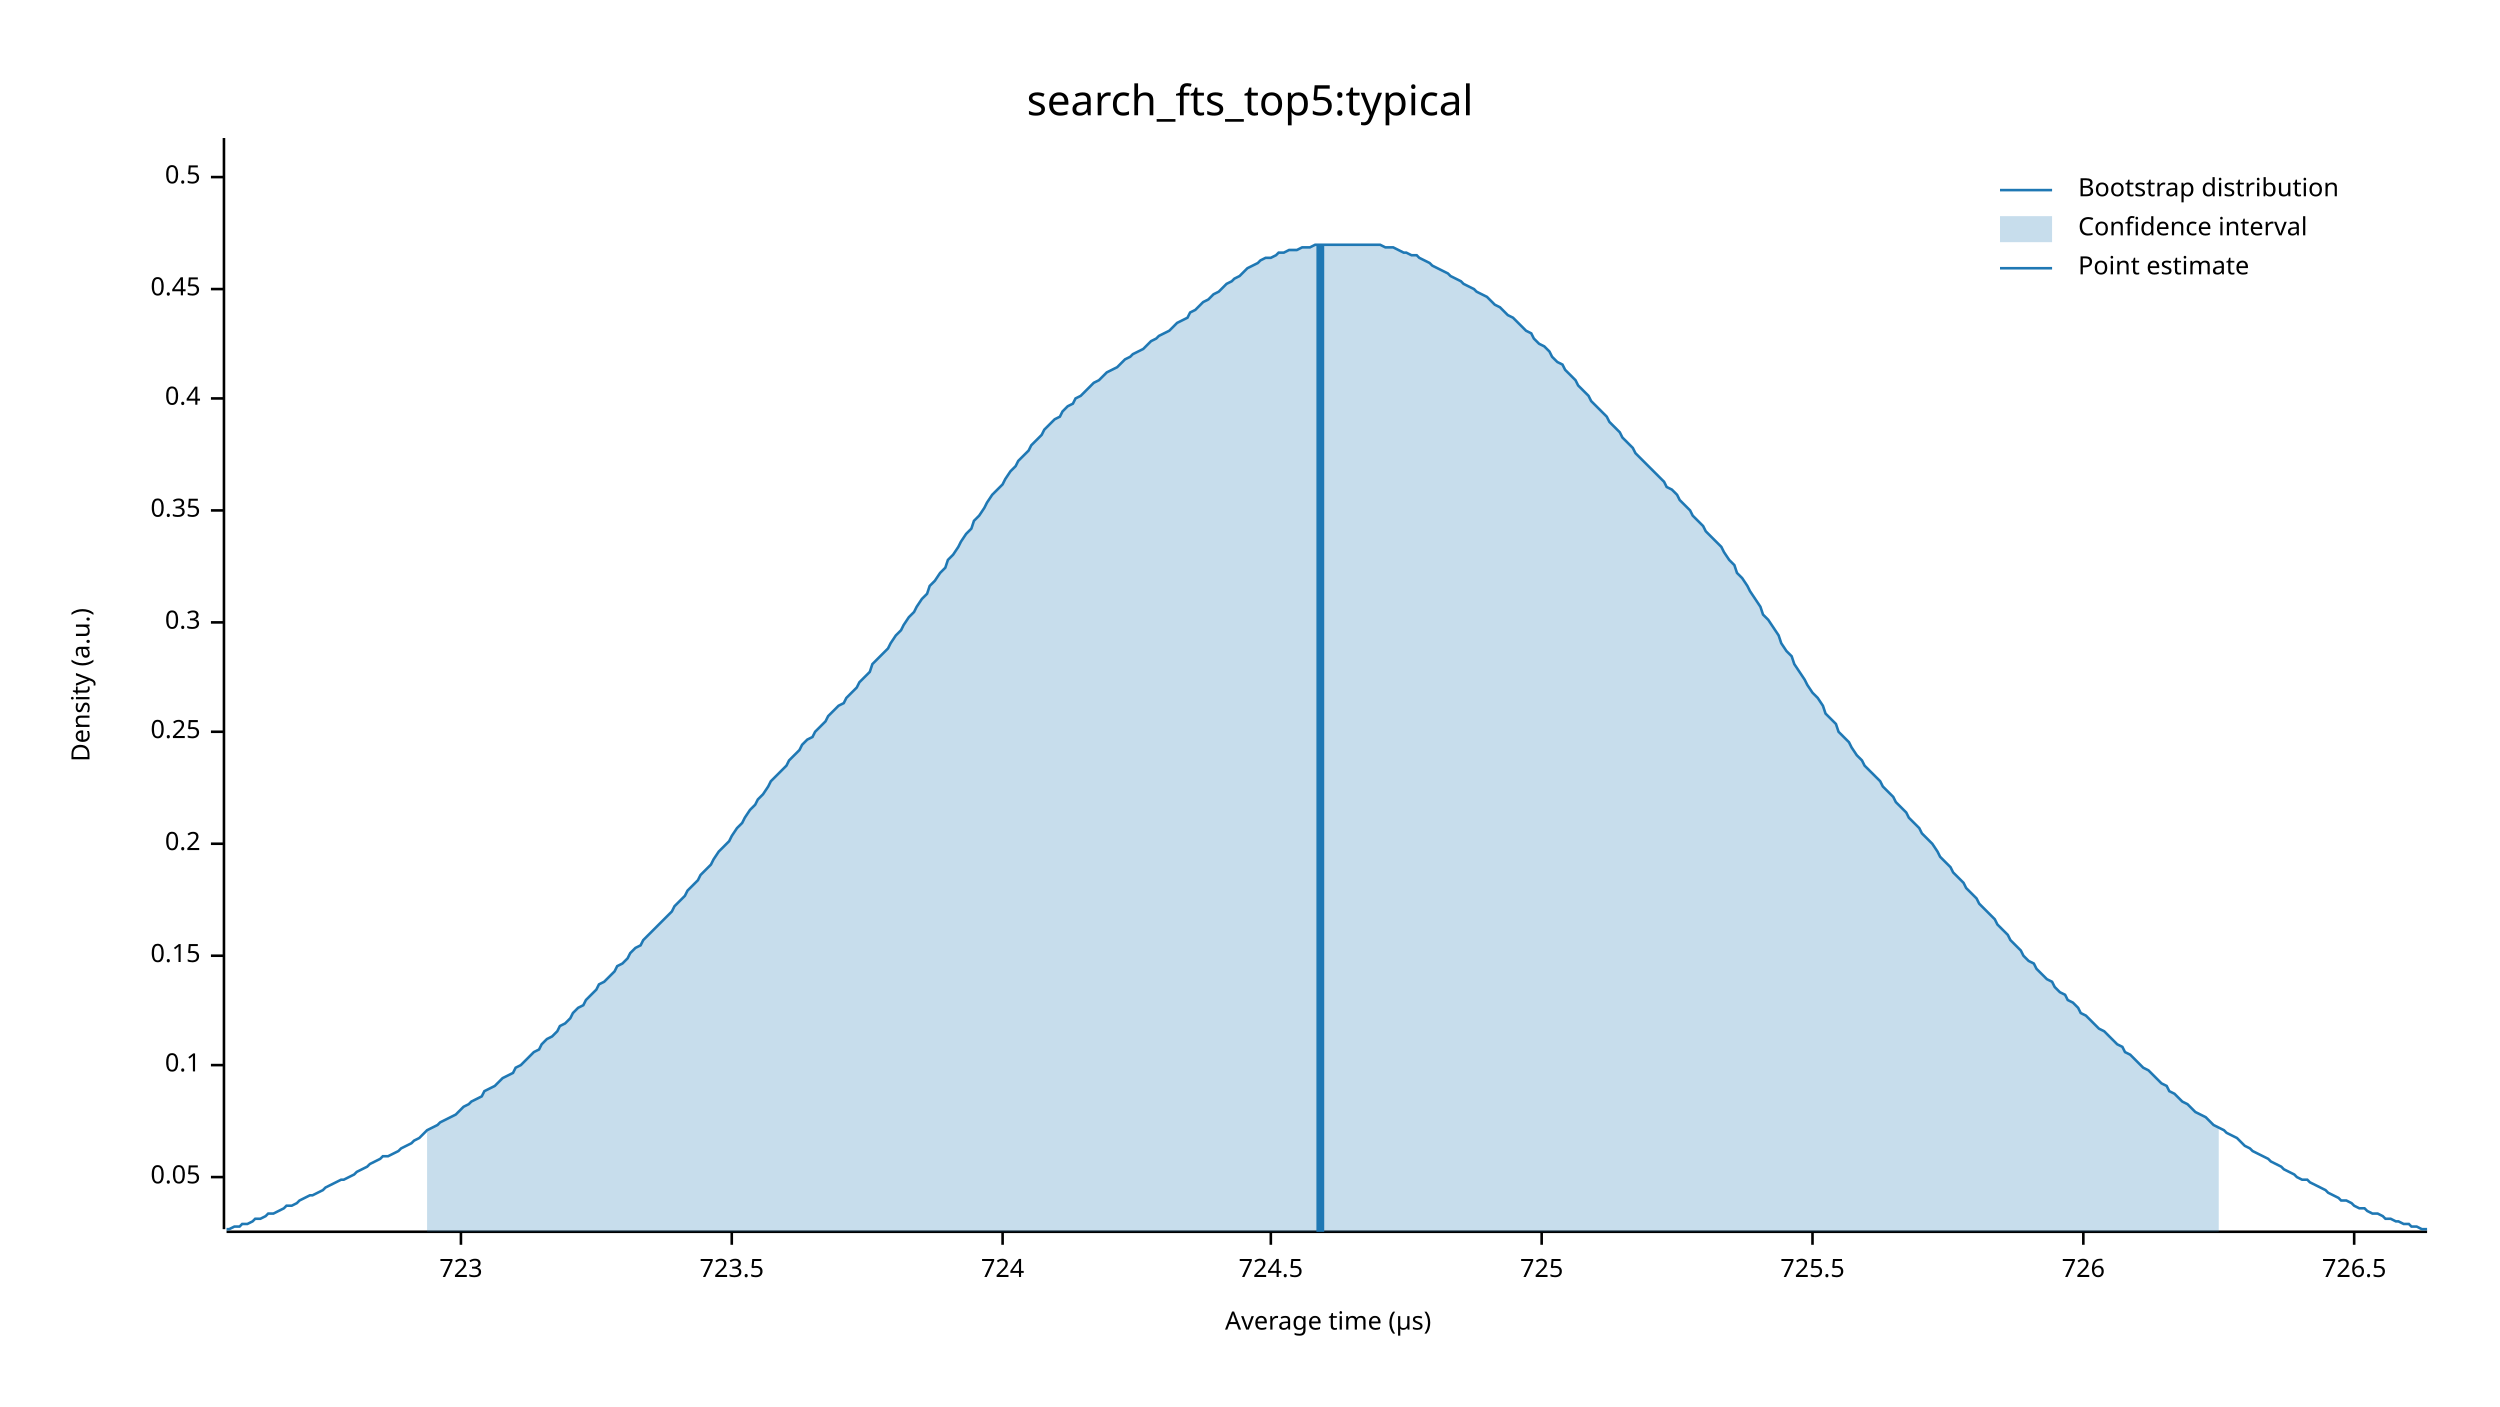
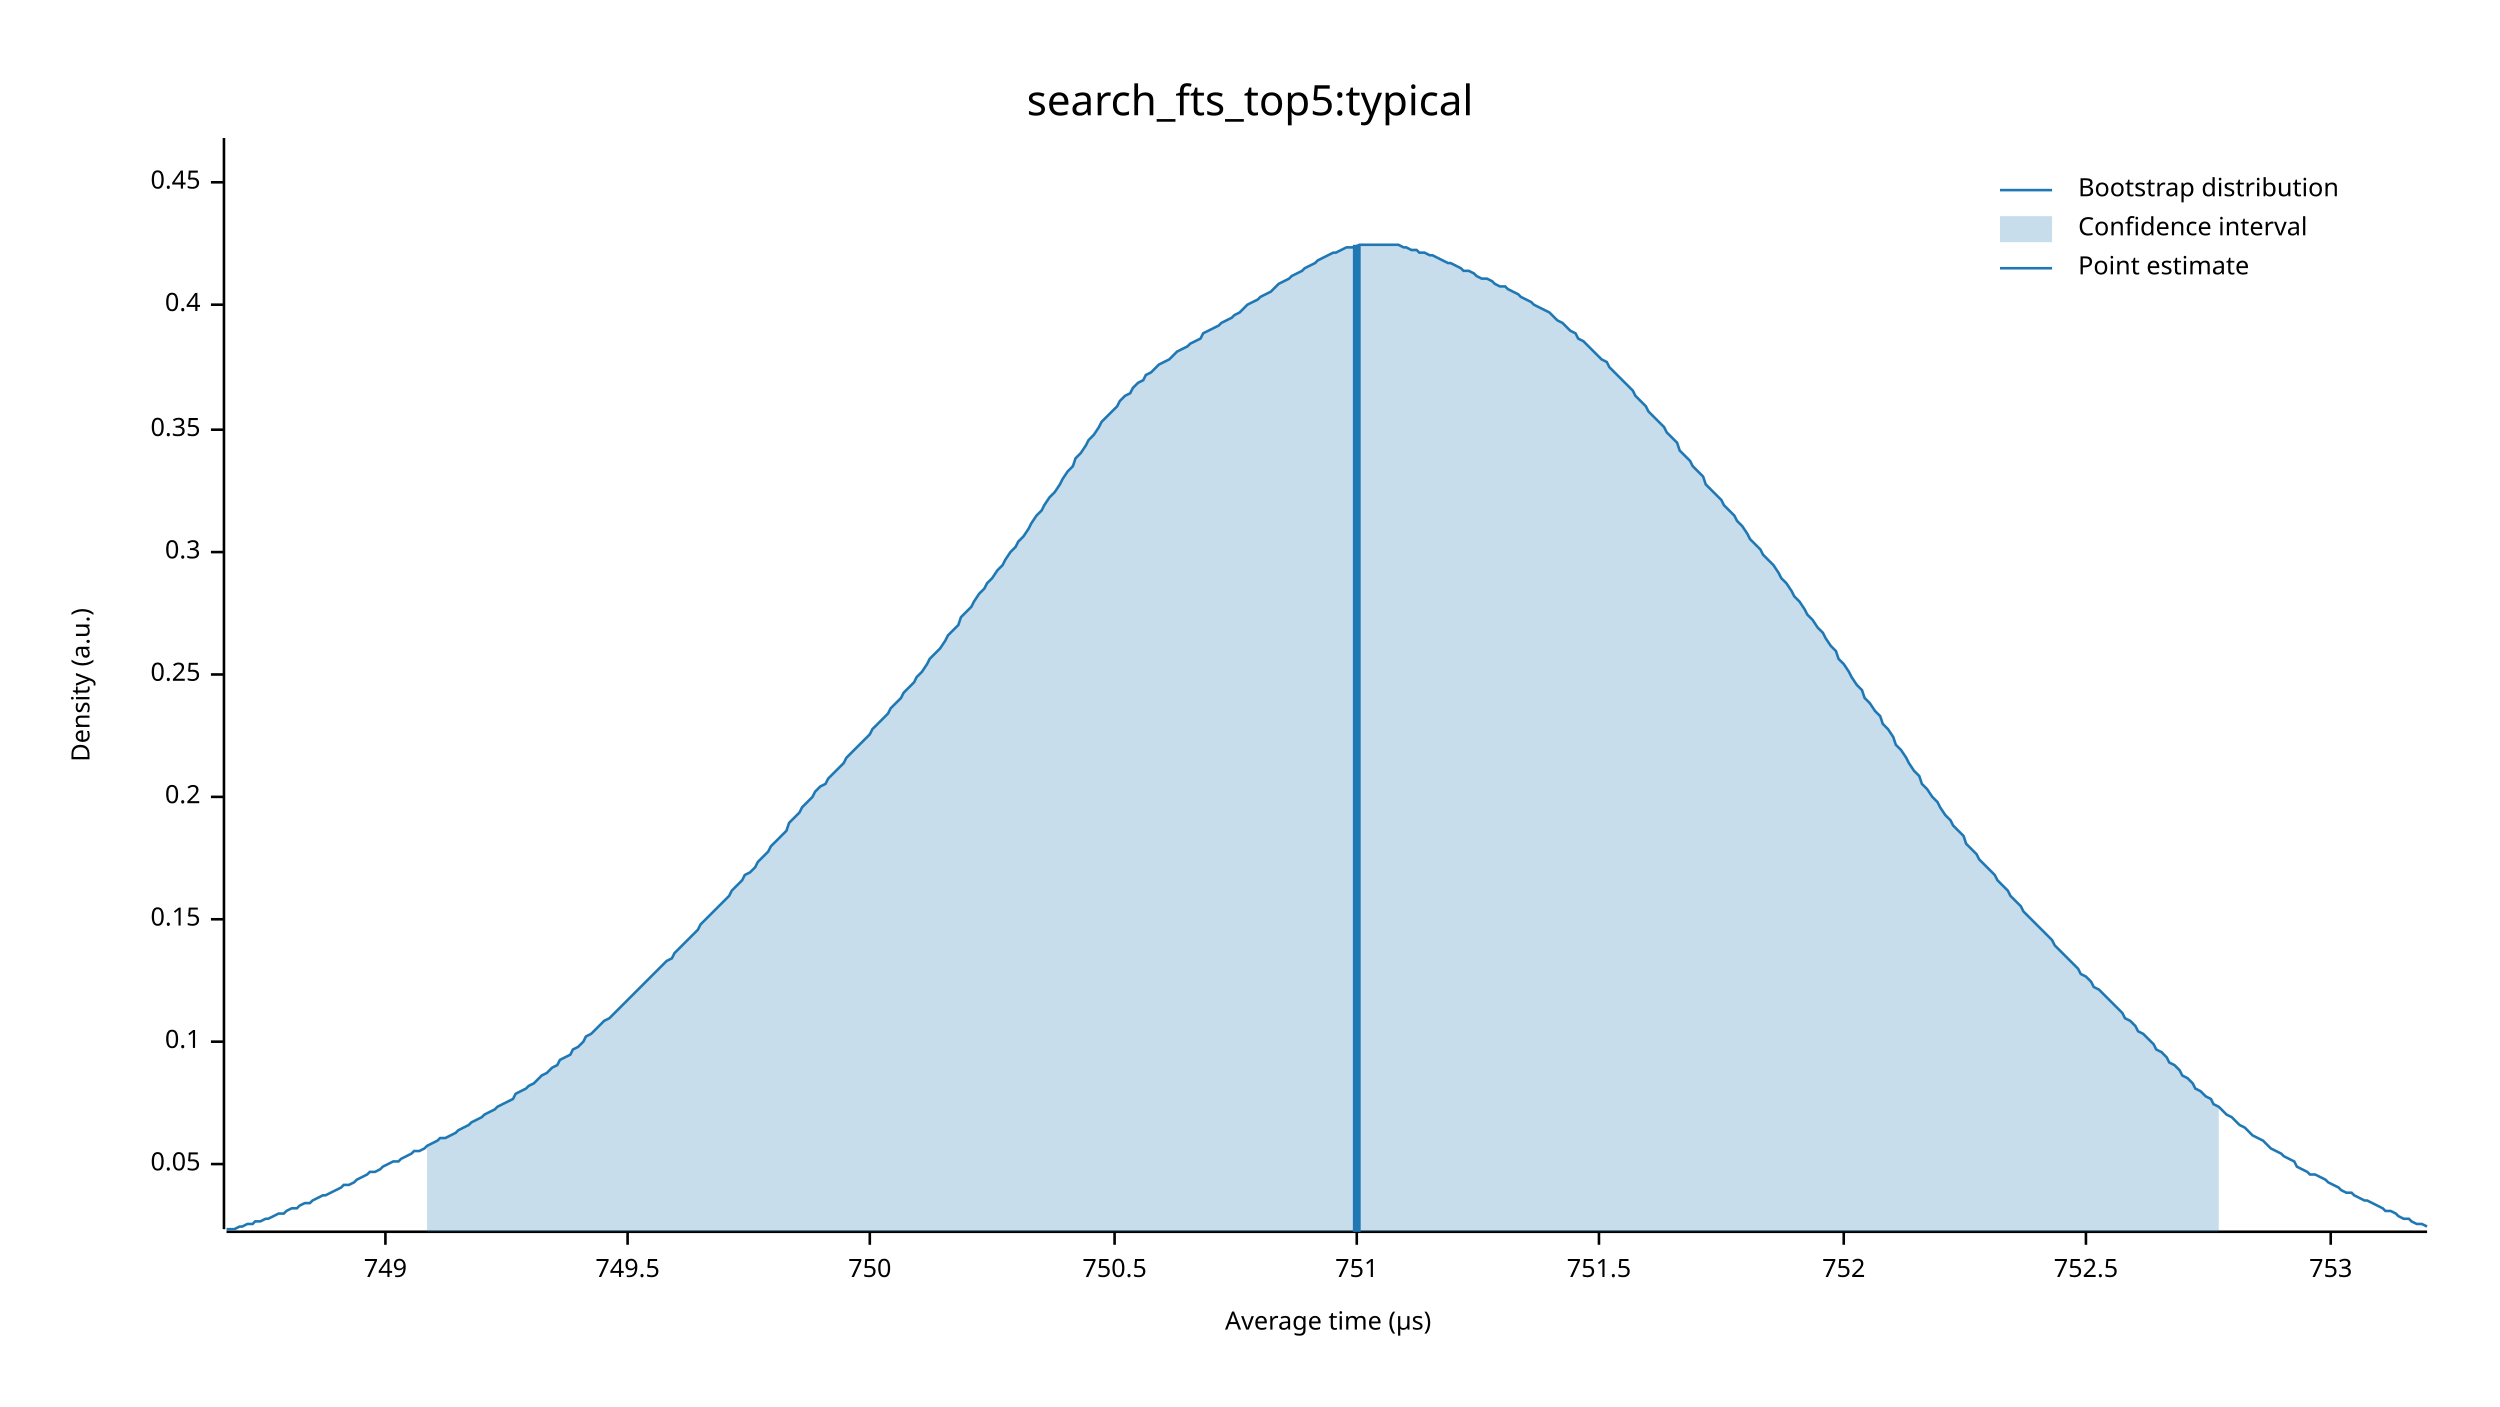
<svg xmlns="http://www.w3.org/2000/svg" width="960" height="540" viewBox="0 0 960 540">
  <text x="480" y="32" dy="0.76em" text-anchor="middle" font-family="sans-serif" font-size="16.129" opacity="1" fill="#000000">
search_fts_top5:typical
</text>
  <text x="27" y="263" dy="0.76em" text-anchor="middle" font-family="sans-serif" font-size="9.677" opacity="1" fill="#000000" transform="rotate(270, 27, 263)">
Density (a.u.)
</text>
  <text x="510" y="513" dy="-0.5ex" text-anchor="middle" font-family="sans-serif" font-size="9.677" opacity="1" fill="#000000">
Average time (µs)
</text>
  <polyline fill="none" opacity="1" stroke="#000000" stroke-width="1" points="86,53 86,472 " />
-   <text x="77" y="452" dy="0.5ex" text-anchor="end" font-family="sans-serif" font-size="9.677" opacity="1" fill="#000000">
+   <text x="77" y="447" dy="0.5ex" text-anchor="end" font-family="sans-serif" font-size="9.677" opacity="1" fill="#000000">
0.05
</text>
-   <polyline fill="none" opacity="1" stroke="#000000" stroke-width="1" points="81,452 86,452 " />
-   <text x="77" y="409" dy="0.5ex" text-anchor="end" font-family="sans-serif" font-size="9.677" opacity="1" fill="#000000">
+   <polyline fill="none" opacity="1" stroke="#000000" stroke-width="1" points="81,447 86,447 " />
+   <text x="77" y="400" dy="0.5ex" text-anchor="end" font-family="sans-serif" font-size="9.677" opacity="1" fill="#000000">
0.1
</text>
-   <polyline fill="none" opacity="1" stroke="#000000" stroke-width="1" points="81,409 86,409 " />
-   <text x="77" y="367" dy="0.5ex" text-anchor="end" font-family="sans-serif" font-size="9.677" opacity="1" fill="#000000">
+   <polyline fill="none" opacity="1" stroke="#000000" stroke-width="1" points="81,400 86,400 " />
+   <text x="77" y="353" dy="0.5ex" text-anchor="end" font-family="sans-serif" font-size="9.677" opacity="1" fill="#000000">
0.15
</text>
-   <polyline fill="none" opacity="1" stroke="#000000" stroke-width="1" points="81,367 86,367 " />
-   <text x="77" y="324" dy="0.5ex" text-anchor="end" font-family="sans-serif" font-size="9.677" opacity="1" fill="#000000">
+   <polyline fill="none" opacity="1" stroke="#000000" stroke-width="1" points="81,353 86,353 " />
+   <text x="77" y="306" dy="0.5ex" text-anchor="end" font-family="sans-serif" font-size="9.677" opacity="1" fill="#000000">
0.2
</text>
-   <polyline fill="none" opacity="1" stroke="#000000" stroke-width="1" points="81,324 86,324 " />
-   <text x="77" y="281" dy="0.5ex" text-anchor="end" font-family="sans-serif" font-size="9.677" opacity="1" fill="#000000">
+   <polyline fill="none" opacity="1" stroke="#000000" stroke-width="1" points="81,306 86,306 " />
+   <text x="77" y="259" dy="0.5ex" text-anchor="end" font-family="sans-serif" font-size="9.677" opacity="1" fill="#000000">
0.25
</text>
-   <polyline fill="none" opacity="1" stroke="#000000" stroke-width="1" points="81,281 86,281 " />
-   <text x="77" y="239" dy="0.5ex" text-anchor="end" font-family="sans-serif" font-size="9.677" opacity="1" fill="#000000">
+   <polyline fill="none" opacity="1" stroke="#000000" stroke-width="1" points="81,259 86,259 " />
+   <text x="77" y="212" dy="0.5ex" text-anchor="end" font-family="sans-serif" font-size="9.677" opacity="1" fill="#000000">
0.3
</text>
-   <polyline fill="none" opacity="1" stroke="#000000" stroke-width="1" points="81,239 86,239 " />
-   <text x="77" y="196" dy="0.5ex" text-anchor="end" font-family="sans-serif" font-size="9.677" opacity="1" fill="#000000">
+   <polyline fill="none" opacity="1" stroke="#000000" stroke-width="1" points="81,212 86,212 " />
+   <text x="77" y="165" dy="0.5ex" text-anchor="end" font-family="sans-serif" font-size="9.677" opacity="1" fill="#000000">
0.35
</text>
-   <polyline fill="none" opacity="1" stroke="#000000" stroke-width="1" points="81,196 86,196 " />
-   <text x="77" y="153" dy="0.5ex" text-anchor="end" font-family="sans-serif" font-size="9.677" opacity="1" fill="#000000">
+   <polyline fill="none" opacity="1" stroke="#000000" stroke-width="1" points="81,165 86,165 " />
+   <text x="77" y="117" dy="0.5ex" text-anchor="end" font-family="sans-serif" font-size="9.677" opacity="1" fill="#000000">
0.4
</text>
-   <polyline fill="none" opacity="1" stroke="#000000" stroke-width="1" points="81,153 86,153 " />
-   <text x="77" y="111" dy="0.5ex" text-anchor="end" font-family="sans-serif" font-size="9.677" opacity="1" fill="#000000">
+   <polyline fill="none" opacity="1" stroke="#000000" stroke-width="1" points="81,117 86,117 " />
+   <text x="77" y="70" dy="0.5ex" text-anchor="end" font-family="sans-serif" font-size="9.677" opacity="1" fill="#000000">
0.45
</text>
-   <polyline fill="none" opacity="1" stroke="#000000" stroke-width="1" points="81,111 86,111 " />
-   <text x="77" y="68" dy="0.5ex" text-anchor="end" font-family="sans-serif" font-size="9.677" opacity="1" fill="#000000">
- 0.5
+   <polyline fill="none" opacity="1" stroke="#000000" stroke-width="1" points="81,70 86,70 " />
+   <polyline fill="none" opacity="1" stroke="#000000" stroke-width="1" points="87,473 932,473 " />
+   <text x="148" y="483" dy="0.76em" text-anchor="middle" font-family="sans-serif" font-size="9.677" opacity="1" fill="#000000">
+ 749
</text>
-   <polyline fill="none" opacity="1" stroke="#000000" stroke-width="1" points="81,68 86,68 " />
-   <polyline fill="none" opacity="1" stroke="#000000" stroke-width="1" points="87,473 932,473 " />
-   <text x="177" y="483" dy="0.76em" text-anchor="middle" font-family="sans-serif" font-size="9.677" opacity="1" fill="#000000">
- 723
+   <polyline fill="none" opacity="1" stroke="#000000" stroke-width="1" points="148,473 148,478 " />
+   <text x="241" y="483" dy="0.76em" text-anchor="middle" font-family="sans-serif" font-size="9.677" opacity="1" fill="#000000">
+ 749.5
</text>
-   <polyline fill="none" opacity="1" stroke="#000000" stroke-width="1" points="177,473 177,478 " />
-   <text x="281" y="483" dy="0.76em" text-anchor="middle" font-family="sans-serif" font-size="9.677" opacity="1" fill="#000000">
- 723.5
+   <polyline fill="none" opacity="1" stroke="#000000" stroke-width="1" points="241,473 241,478 " />
+   <text x="334" y="483" dy="0.76em" text-anchor="middle" font-family="sans-serif" font-size="9.677" opacity="1" fill="#000000">
+ 750
</text>
-   <polyline fill="none" opacity="1" stroke="#000000" stroke-width="1" points="281,473 281,478 " />
-   <text x="385" y="483" dy="0.76em" text-anchor="middle" font-family="sans-serif" font-size="9.677" opacity="1" fill="#000000">
- 724
+   <polyline fill="none" opacity="1" stroke="#000000" stroke-width="1" points="334,473 334,478 " />
+   <text x="428" y="483" dy="0.76em" text-anchor="middle" font-family="sans-serif" font-size="9.677" opacity="1" fill="#000000">
+ 750.5
</text>
-   <polyline fill="none" opacity="1" stroke="#000000" stroke-width="1" points="385,473 385,478 " />
-   <text x="488" y="483" dy="0.76em" text-anchor="middle" font-family="sans-serif" font-size="9.677" opacity="1" fill="#000000">
- 724.5
+   <polyline fill="none" opacity="1" stroke="#000000" stroke-width="1" points="428,473 428,478 " />
+   <text x="521" y="483" dy="0.76em" text-anchor="middle" font-family="sans-serif" font-size="9.677" opacity="1" fill="#000000">
+ 751
</text>
-   <polyline fill="none" opacity="1" stroke="#000000" stroke-width="1" points="488,473 488,478 " />
-   <text x="592" y="483" dy="0.76em" text-anchor="middle" font-family="sans-serif" font-size="9.677" opacity="1" fill="#000000">
- 725
+   <polyline fill="none" opacity="1" stroke="#000000" stroke-width="1" points="521,473 521,478 " />
+   <text x="614" y="483" dy="0.76em" text-anchor="middle" font-family="sans-serif" font-size="9.677" opacity="1" fill="#000000">
+ 751.5
</text>
-   <polyline fill="none" opacity="1" stroke="#000000" stroke-width="1" points="592,473 592,478 " />
-   <text x="696" y="483" dy="0.76em" text-anchor="middle" font-family="sans-serif" font-size="9.677" opacity="1" fill="#000000">
- 725.5
+   <polyline fill="none" opacity="1" stroke="#000000" stroke-width="1" points="614,473 614,478 " />
+   <text x="708" y="483" dy="0.76em" text-anchor="middle" font-family="sans-serif" font-size="9.677" opacity="1" fill="#000000">
+ 752
</text>
-   <polyline fill="none" opacity="1" stroke="#000000" stroke-width="1" points="696,473 696,478 " />
-   <text x="800" y="483" dy="0.76em" text-anchor="middle" font-family="sans-serif" font-size="9.677" opacity="1" fill="#000000">
- 726
+   <polyline fill="none" opacity="1" stroke="#000000" stroke-width="1" points="708,473 708,478 " />
+   <text x="801" y="483" dy="0.76em" text-anchor="middle" font-family="sans-serif" font-size="9.677" opacity="1" fill="#000000">
+ 752.5
</text>
-   <polyline fill="none" opacity="1" stroke="#000000" stroke-width="1" points="800,473 800,478 " />
-   <text x="904" y="483" dy="0.76em" text-anchor="middle" font-family="sans-serif" font-size="9.677" opacity="1" fill="#000000">
- 726.5
+   <polyline fill="none" opacity="1" stroke="#000000" stroke-width="1" points="801,473 801,478 " />
+   <text x="895" y="483" dy="0.76em" text-anchor="middle" font-family="sans-serif" font-size="9.677" opacity="1" fill="#000000">
+ 753
</text>
-   <polyline fill="none" opacity="1" stroke="#000000" stroke-width="1" points="904,473 904,478 " />
-   <polyline fill="none" opacity="1" stroke="#1F78B4" stroke-width="1" points="87,472 88,472 90,471 92,471 93,470 95,470 97,469 98,468 100,468 102,467 103,466 105,466 107,465 109,464 110,463 112,463 114,462 115,461 117,460 119,459 120,459 122,458 124,457 125,456 127,455 129,454 131,453 132,453 134,452 136,451 137,450 139,449 141,448 142,447 144,446 146,445 147,444 149,444 151,443 153,442 154,441 156,440 158,439 159,438 161,437 163,435 164,434 166,433 168,432 169,431 171,430 173,429 175,428 176,427 178,425 180,424 181,423 183,422 185,421 186,419 188,418 190,417 191,416 193,414 195,413 197,412 198,410 200,409 202,407 203,406 205,404 207,403 208,401 210,399 212,398 214,396 215,394 217,393 219,391 220,389 222,387 224,386 225,384 227,382 229,380 230,378 232,377 234,375 236,373 237,371 239,370 241,368 242,366 244,364 246,363 247,361 249,359 251,357 252,356 254,354 256,352 258,350 259,348 261,346 263,344 264,342 266,340 268,338 269,336 271,334 273,332 274,330 276,327 278,325 280,323 281,321 283,318 285,316 286,314 288,311 290,309 291,307 293,305 295,302 296,300 298,298 300,296 302,294 303,292 305,290 307,288 308,286 310,284 312,283 313,281 315,279 317,277 318,275 320,273 322,271 324,270 325,268 327,266 329,264 330,262 332,260 334,258 335,255 337,253 339,251 341,249 342,247 344,244 346,242 347,240 349,237 351,235 352,233 354,230 356,228 357,225 359,223 361,220 363,218 364,215 366,213 368,210 369,208 371,205 373,203 374,200 376,198 378,195 379,193 381,190 383,188 385,186 386,184 388,181 390,179 391,177 393,175 395,173 396,171 398,169 400,167 401,165 403,163 405,161 407,160 408,158 410,156 412,155 413,153 415,152 417,150 418,149 420,147 422,146 423,145 425,143 427,142 429,141 430,140 432,138 434,137 435,136 437,135 439,134 440,133 442,131 444,130 445,129 447,128 449,127 451,125 452,124 454,123 456,122 457,120 459,119 461,117 462,116 464,115 466,113 468,112 469,111 471,109 473,108 474,107 476,106 478,104 479,103 481,102 483,101 484,100 486,99 488,99 490,98 491,97 493,97 495,96 496,96 498,96 500,95 501,95 503,95 505,94 506,94 508,94 510,94 512,94 513,94 515,94 517,94 518,94 520,94 522,94 523,94 525,94 527,94 528,94 530,94 532,95 534,95 535,95 537,96 539,97 540,97 542,98 544,98 545,99 547,100 549,101 550,102 552,103 554,104 556,105 557,106 559,107 561,108 562,109 564,110 566,111 567,112 569,113 571,114 573,116 574,117 576,118 578,120 579,121 581,122 583,124 584,125 586,127 588,128 589,130 591,132 593,133 595,135 596,137 598,139 600,140 601,142 603,144 605,146 606,148 608,150 610,152 611,154 613,156 615,158 617,160 618,162 620,164 622,166 623,168 625,170 627,172 628,174 630,176 632,178 633,179 635,181 637,183 639,185 640,187 642,188 644,190 645,192 647,194 649,196 650,198 652,200 654,202 655,204 657,206 659,208 661,210 662,212 664,215 666,217 667,220 669,222 671,225 672,227 674,230 676,233 677,236 679,238 681,241 683,244 684,247 686,250 688,252 689,255 691,258 693,261 694,263 696,266 698,268 700,271 701,274 703,276 705,278 706,281 708,283 710,285 711,287 713,290 715,292 716,294 718,296 720,298 722,300 723,302 725,304 727,306 728,308 730,310 732,312 733,314 735,316 737,318 738,320 740,322 742,324 744,327 745,329 747,331 749,333 750,335 752,337 754,339 755,341 757,343 759,345 760,347 762,349 764,351 766,353 767,355 769,357 771,359 772,361 774,363 776,365 777,367 779,369 781,370 782,372 784,374 786,376 788,377 789,379 791,381 793,382 794,384 796,385 798,387 799,389 801,390 803,392 804,393 806,395 808,396 810,398 811,399 813,401 815,402 816,404 818,405 820,407 821,408 823,410 825,411 827,413 828,414 830,416 832,417 833,419 835,420 837,422 838,423 840,424 842,426 843,427 845,428 847,429 849,431 850,432 852,433 854,434 855,435 857,436 859,437 860,438 862,440 864,441 865,442 867,443 869,444 871,445 872,446 874,447 876,448 877,449 879,450 881,451 882,452 884,453 886,453 887,454 889,455 891,456 893,457 894,458 896,459 898,460 899,461 901,461 903,462 904,463 906,464 908,464 909,465 911,466 913,466 915,467 916,468 918,468 920,469 921,469 923,470 925,470 926,471 928,471 930,472 932,472 " />
-   <polygon opacity="0.25" fill="#1F78B4" points="164,434 166,433 168,432 169,431 171,430 173,429 175,428 176,427 178,425 180,424 181,423 183,422 185,421 186,419 188,418 190,417 191,416 193,414 195,413 197,412 198,410 200,409 202,407 203,406 205,404 207,403 208,401 210,399 212,398 214,396 215,394 217,393 219,391 220,389 222,387 224,386 225,384 227,382 229,380 230,378 232,377 234,375 236,373 237,371 239,370 241,368 242,366 244,364 246,363 247,361 249,359 251,357 252,356 254,354 256,352 258,350 259,348 261,346 263,344 264,342 266,340 268,338 269,336 271,334 273,332 274,330 276,327 278,325 280,323 281,321 283,318 285,316 286,314 288,311 290,309 291,307 293,305 295,302 296,300 298,298 300,296 302,294 303,292 305,290 307,288 308,286 310,284 312,283 313,281 315,279 317,277 318,275 320,273 322,271 324,270 325,268 327,266 329,264 330,262 332,260 334,258 335,255 337,253 339,251 341,249 342,247 344,244 346,242 347,240 349,237 351,235 352,233 354,230 356,228 357,225 359,223 361,220 363,218 364,215 366,213 368,210 369,208 371,205 373,203 374,200 376,198 378,195 379,193 381,190 383,188 385,186 386,184 388,181 390,179 391,177 393,175 395,173 396,171 398,169 400,167 401,165 403,163 405,161 407,160 408,158 410,156 412,155 413,153 415,152 417,150 418,149 420,147 422,146 423,145 425,143 427,142 429,141 430,140 432,138 434,137 435,136 437,135 439,134 440,133 442,131 444,130 445,129 447,128 449,127 451,125 452,124 454,123 456,122 457,120 459,119 461,117 462,116 464,115 466,113 468,112 469,111 471,109 473,108 474,107 476,106 478,104 479,103 481,102 483,101 484,100 486,99 488,99 490,98 491,97 493,97 495,96 496,96 498,96 500,95 501,95 503,95 505,94 506,94 508,94 510,94 512,94 513,94 515,94 517,94 518,94 520,94 522,94 523,94 525,94 527,94 528,94 530,94 532,95 534,95 535,95 537,96 539,97 540,97 542,98 544,98 545,99 547,100 549,101 550,102 552,103 554,104 556,105 557,106 559,107 561,108 562,109 564,110 566,111 567,112 569,113 571,114 573,116 574,117 576,118 578,120 579,121 581,122 583,124 584,125 586,127 588,128 589,130 591,132 593,133 595,135 596,137 598,139 600,140 601,142 603,144 605,146 606,148 608,150 610,152 611,154 613,156 615,158 617,160 618,162 620,164 622,166 623,168 625,170 627,172 628,174 630,176 632,178 633,179 635,181 637,183 639,185 640,187 642,188 644,190 645,192 647,194 649,196 650,198 652,200 654,202 655,204 657,206 659,208 661,210 662,212 664,215 666,217 667,220 669,222 671,225 672,227 674,230 676,233 677,236 679,238 681,241 683,244 684,247 686,250 688,252 689,255 691,258 693,261 694,263 696,266 698,268 700,271 701,274 703,276 705,278 706,281 708,283 710,285 711,287 713,290 715,292 716,294 718,296 720,298 722,300 723,302 725,304 727,306 728,308 730,310 732,312 733,314 735,316 737,318 738,320 740,322 742,324 744,327 745,329 747,331 749,333 750,335 752,337 754,339 755,341 757,343 759,345 760,347 762,349 764,351 766,353 767,355 769,357 771,359 772,361 774,363 776,365 777,367 779,369 781,370 782,372 784,374 786,376 788,377 789,379 791,381 793,382 794,384 796,385 798,387 799,389 801,390 803,392 804,393 806,395 808,396 810,398 811,399 813,401 815,402 816,404 818,405 820,407 821,408 823,410 825,411 827,413 828,414 830,416 832,417 833,419 835,420 837,422 838,423 840,424 842,426 843,427 845,428 847,429 849,431 850,432 852,433 852,473 164,473 " />
-   <polyline fill="none" opacity="1" stroke="#1F78B4" stroke-width="3" points="507,473 507,94 " />
+   <polyline fill="none" opacity="1" stroke="#000000" stroke-width="1" points="895,473 895,478 " />
+   <polyline fill="none" opacity="1" stroke="#1F78B4" stroke-width="1" points="87,472 88,472 90,472 92,471 93,471 95,470 97,470 98,469 100,469 102,468 103,468 105,467 107,466 109,466 110,465 112,464 114,464 115,463 117,462 119,462 120,461 122,460 124,459 125,459 127,458 129,457 131,456 132,455 134,455 136,454 137,453 139,452 141,451 142,450 144,450 146,449 147,448 149,447 151,446 153,446 154,445 156,444 158,443 159,442 161,442 163,441 164,440 166,439 168,438 169,437 171,437 173,436 175,435 176,434 178,433 180,432 181,431 183,430 185,429 186,428 188,427 190,426 191,425 193,424 195,423 197,422 198,420 200,419 202,418 203,417 205,416 207,414 208,413 210,412 212,410 214,409 215,407 217,406 219,405 220,403 222,402 224,400 225,398 227,397 229,395 230,394 232,392 234,391 236,389 237,388 239,386 241,384 242,383 244,381 246,379 247,378 249,376 251,374 252,373 254,371 256,369 258,368 259,366 261,364 263,362 264,361 266,359 268,357 269,355 271,353 273,351 274,350 276,348 278,346 280,344 281,342 283,340 285,338 286,336 288,335 290,333 291,331 293,329 295,327 296,325 298,323 300,321 302,319 303,316 305,314 307,312 308,310 310,308 312,306 313,304 315,302 317,301 318,299 320,297 322,295 324,293 325,291 327,289 329,287 330,286 332,284 334,282 335,280 337,278 339,276 341,274 342,272 344,270 346,268 347,266 349,264 351,262 352,260 354,258 356,255 357,253 359,251 361,249 363,246 364,244 366,242 368,240 369,237 371,235 373,233 374,231 376,228 378,226 379,224 381,222 383,219 385,217 386,215 388,212 390,210 391,208 393,206 395,203 396,201 398,198 400,196 401,194 403,191 405,189 407,186 408,184 410,181 412,179 413,176 415,174 417,171 418,169 420,167 422,164 423,162 425,160 427,158 429,156 430,154 432,152 434,151 435,149 437,147 439,146 440,144 442,143 444,141 445,140 447,139 449,138 451,136 452,135 454,134 456,133 457,132 459,131 461,130 462,128 464,127 466,126 468,125 469,124 471,123 473,122 474,121 476,120 478,118 479,117 481,116 483,115 484,114 486,113 488,112 490,110 491,109 493,108 495,107 496,106 498,105 500,104 501,103 503,102 505,101 506,100 508,99 510,98 512,97 513,97 515,96 517,95 518,95 520,95 522,94 523,94 525,94 527,94 528,94 530,94 532,94 534,94 535,94 537,94 539,95 540,95 542,96 544,96 545,97 547,97 549,98 550,98 552,99 554,100 556,101 557,101 559,102 561,103 562,104 564,104 566,105 567,106 569,107 571,107 573,108 574,109 576,110 578,110 579,111 581,112 583,113 584,114 586,115 588,116 589,117 591,118 593,119 595,120 596,121 598,123 600,124 601,125 603,127 605,128 606,130 608,131 610,133 611,134 613,136 615,138 617,139 618,141 620,143 622,145 623,146 625,148 627,150 628,152 630,154 632,156 633,158 635,160 637,162 639,164 640,166 642,168 644,170 645,173 647,175 649,177 650,179 652,181 654,183 655,186 657,188 659,190 661,192 662,194 664,196 666,198 667,200 669,202 671,205 672,207 674,209 676,211 677,213 679,215 681,217 683,220 684,222 686,224 688,227 689,229 691,231 693,234 694,236 696,238 698,241 700,243 701,245 703,248 705,250 706,253 708,255 710,258 711,260 713,263 715,265 716,268 718,270 720,273 722,275 723,278 725,280 727,283 728,286 730,288 732,291 733,293 735,296 737,298 738,301 740,303 742,306 744,308 745,310 747,313 749,315 750,317 752,319 754,321 755,324 757,326 759,328 760,330 762,332 764,334 766,336 767,338 769,340 771,342 772,344 774,346 776,348 777,350 779,352 781,354 782,355 784,357 786,359 788,361 789,363 791,365 793,367 794,368 796,370 798,372 799,374 801,375 803,377 804,379 806,380 808,382 810,384 811,385 813,387 815,389 816,391 818,392 820,394 821,396 823,397 825,399 827,401 828,403 830,404 832,406 833,408 835,409 837,411 838,413 840,414 842,416 843,418 845,419 847,421 849,422 850,424 852,425 854,427 855,428 857,429 859,431 860,432 862,433 864,435 865,436 867,437 869,438 871,440 872,441 874,442 876,443 877,444 879,445 881,446 882,448 884,449 886,450 887,451 889,451 891,452 893,453 894,454 896,455 898,456 899,457 901,458 903,458 904,459 906,460 908,461 909,461 911,462 913,463 915,464 916,465 918,465 920,466 921,467 923,468 925,468 926,469 928,470 930,470 932,471 " />
+   <polygon opacity="0.25" fill="#1F78B4" points="164,440 166,439 168,438 169,437 171,437 173,436 175,435 176,434 178,433 180,432 181,431 183,430 185,429 186,428 188,427 190,426 191,425 193,424 195,423 197,422 198,420 200,419 202,418 203,417 205,416 207,414 208,413 210,412 212,410 214,409 215,407 217,406 219,405 220,403 222,402 224,400 225,398 227,397 229,395 230,394 232,392 234,391 236,389 237,388 239,386 241,384 242,383 244,381 246,379 247,378 249,376 251,374 252,373 254,371 256,369 258,368 259,366 261,364 263,362 264,361 266,359 268,357 269,355 271,353 273,351 274,350 276,348 278,346 280,344 281,342 283,340 285,338 286,336 288,335 290,333 291,331 293,329 295,327 296,325 298,323 300,321 302,319 303,316 305,314 307,312 308,310 310,308 312,306 313,304 315,302 317,301 318,299 320,297 322,295 324,293 325,291 327,289 329,287 330,286 332,284 334,282 335,280 337,278 339,276 341,274 342,272 344,270 346,268 347,266 349,264 351,262 352,260 354,258 356,255 357,253 359,251 361,249 363,246 364,244 366,242 368,240 369,237 371,235 373,233 374,231 376,228 378,226 379,224 381,222 383,219 385,217 386,215 388,212 390,210 391,208 393,206 395,203 396,201 398,198 400,196 401,194 403,191 405,189 407,186 408,184 410,181 412,179 413,176 415,174 417,171 418,169 420,167 422,164 423,162 425,160 427,158 429,156 430,154 432,152 434,151 435,149 437,147 439,146 440,144 442,143 444,141 445,140 447,139 449,138 451,136 452,135 454,134 456,133 457,132 459,131 461,130 462,128 464,127 466,126 468,125 469,124 471,123 473,122 474,121 476,120 478,118 479,117 481,116 483,115 484,114 486,113 488,112 490,110 491,109 493,108 495,107 496,106 498,105 500,104 501,103 503,102 505,101 506,100 508,99 510,98 512,97 513,97 515,96 517,95 518,95 520,95 522,94 523,94 525,94 527,94 528,94 530,94 532,94 534,94 535,94 537,94 539,95 540,95 542,96 544,96 545,97 547,97 549,98 550,98 552,99 554,100 556,101 557,101 559,102 561,103 562,104 564,104 566,105 567,106 569,107 571,107 573,108 574,109 576,110 578,110 579,111 581,112 583,113 584,114 586,115 588,116 589,117 591,118 593,119 595,120 596,121 598,123 600,124 601,125 603,127 605,128 606,130 608,131 610,133 611,134 613,136 615,138 617,139 618,141 620,143 622,145 623,146 625,148 627,150 628,152 630,154 632,156 633,158 635,160 637,162 639,164 640,166 642,168 644,170 645,173 647,175 649,177 650,179 652,181 654,183 655,186 657,188 659,190 661,192 662,194 664,196 666,198 667,200 669,202 671,205 672,207 674,209 676,211 677,213 679,215 681,217 683,220 684,222 686,224 688,227 689,229 691,231 693,234 694,236 696,238 698,241 700,243 701,245 703,248 705,250 706,253 708,255 710,258 711,260 713,263 715,265 716,268 718,270 720,273 722,275 723,278 725,280 727,283 728,286 730,288 732,291 733,293 735,296 737,298 738,301 740,303 742,306 744,308 745,310 747,313 749,315 750,317 752,319 754,321 755,324 757,326 759,328 760,330 762,332 764,334 766,336 767,338 769,340 771,342 772,344 774,346 776,348 777,350 779,352 781,354 782,355 784,357 786,359 788,361 789,363 791,365 793,367 794,368 796,370 798,372 799,374 801,375 803,377 804,379 806,380 808,382 810,384 811,385 813,387 815,389 816,391 818,392 820,394 821,396 823,397 825,399 827,401 828,403 830,404 832,406 833,408 835,409 837,411 838,413 840,414 842,416 843,418 845,419 847,421 849,422 850,424 852,425 852,473 164,473 " />
+   <polyline fill="none" opacity="1" stroke="#1F78B4" stroke-width="3" points="521,473 521,94 " />
  <text x="798" y="68" dy="0.76em" text-anchor="start" font-family="sans-serif" font-size="9.677" opacity="1" fill="#000000">
Bootstrap distribution
</text>
  <text x="798" y="83" dy="0.76em" text-anchor="start" font-family="sans-serif" font-size="9.677" opacity="1" fill="#000000">
Confidence interval
</text>
  <text x="798" y="98" dy="0.76em" text-anchor="start" font-family="sans-serif" font-size="9.677" opacity="1" fill="#000000">
Point estimate
</text>
  <polyline fill="none" opacity="1" stroke="#1F78B4" stroke-width="1" points="768,73 788,73 " />
  <rect x="768" y="83" width="20" height="10" opacity="0.25" fill="#1F78B4" stroke="none" />
  <polyline fill="none" opacity="1" stroke="#1F78B4" stroke-width="1" points="768,103 788,103 " />
</svg>
